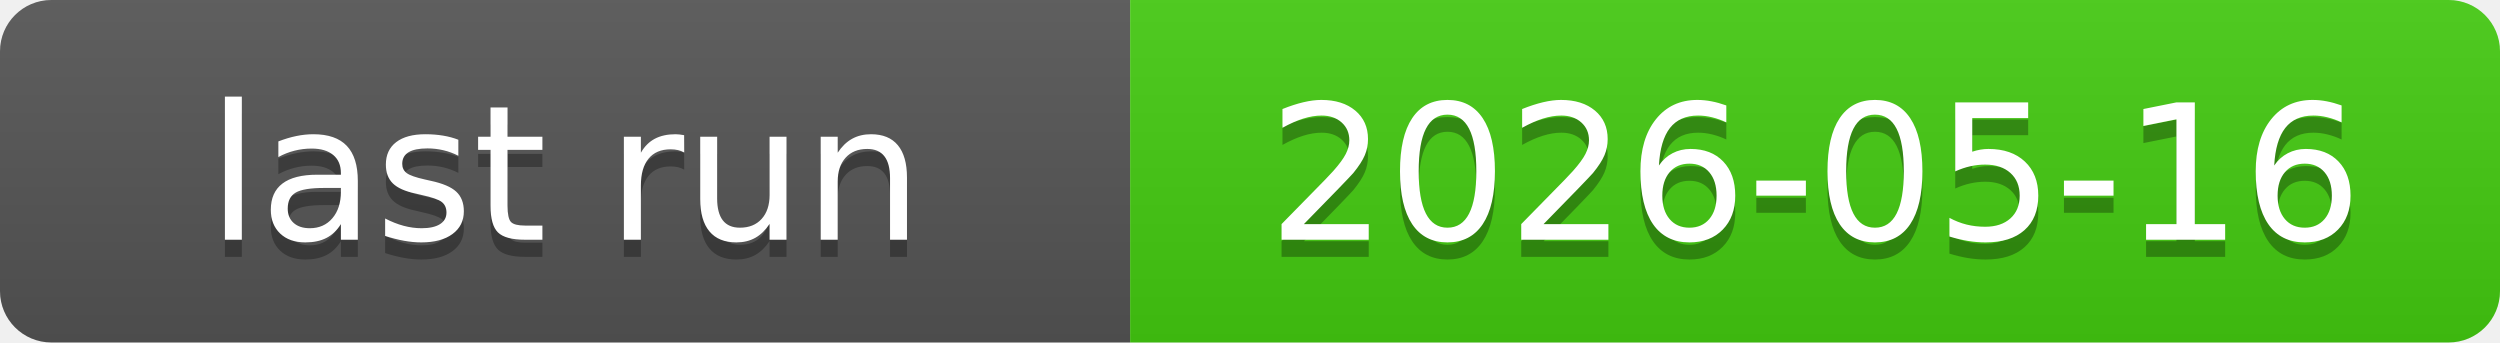
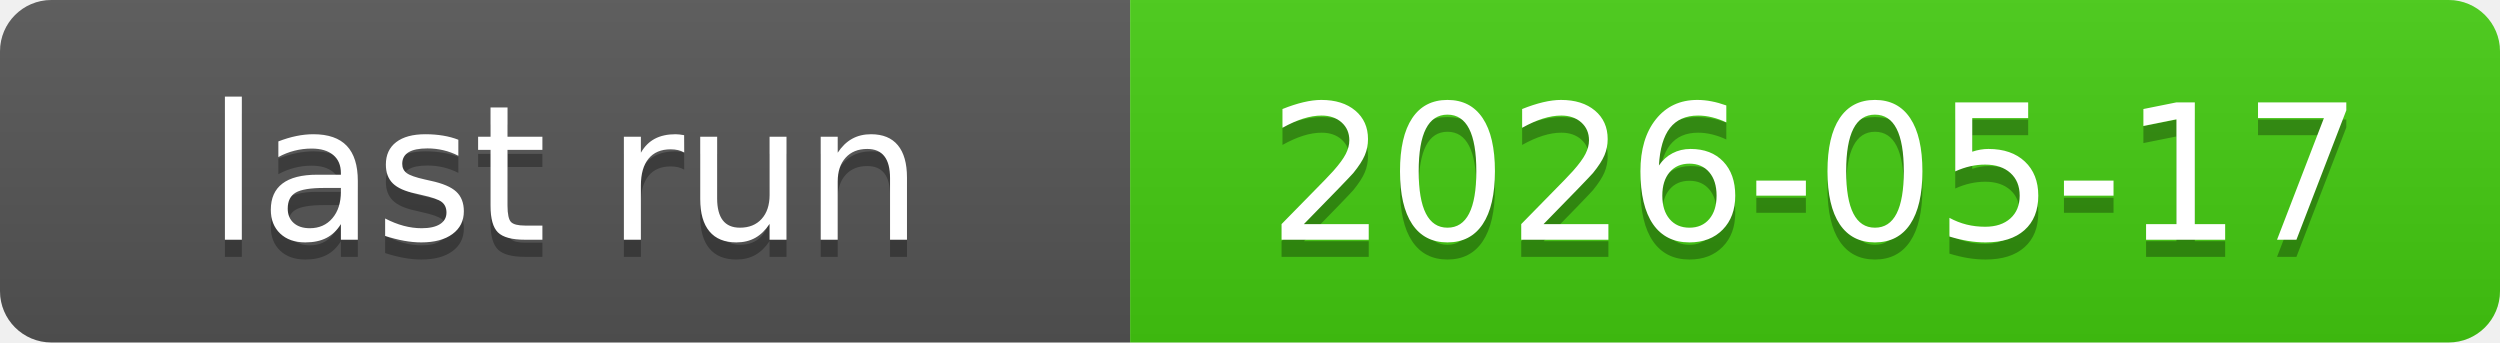
<svg xmlns="http://www.w3.org/2000/svg" xmlns:xlink="http://www.w3.org/1999/xlink" width="146" height="20" role="img">
-   <a target="_blank" xlink:href="https://github.com/symbolic-labs-pub/freedom-that-lasts/actions/runs/25953706303">
+   <a target="_blank" xlink:href="https://github.com/symbolic-labs-pub/freedom-that-lasts/actions/runs/25982600794">
    <linearGradient id="s" x2="0" y2="100%">
      <stop offset="0" stop-color="#bbb" stop-opacity=".1" />
      <stop offset="1" stop-opacity=".1" />
    </linearGradient>
    <clipPath id="r">
      <rect width="146" height="20" rx="3" fill="#fff" />
    </clipPath>
    <g clip-path="url(#r)">
      <rect width="66" height="20" fill="#555" />
      <rect x="66" width="80" height="20" fill="#4c1" />
      <rect width="146" height="20" fill="url(#s)" />
    </g>
    <g fill="#fff" text-anchor="middle" font-family="Verdana,Geneva,DejaVu Sans,sans-serif" text-rendering="geometricPrecision" font-size="110">
      <text aria-hidden="true" x="330.0" y="150" fill="#010101" fill-opacity=".3" transform="scale(.1)" textLength="560">last run</text>
      <text x="330.0" y="140" transform="scale(.1)" fill="#fff" textLength="560">last run</text>
-       <text aria-hidden="true" x="1060.0" y="150" fill="#010101" fill-opacity=".3" transform="scale(.1)" textLength="700">2026-05-16</text>
-       <text x="1060.0" y="140" transform="scale(.1)" fill="#fff" textLength="700">2026-05-16</text>
+       <text aria-hidden="true" x="1060.0" y="150" fill="#010101" fill-opacity=".3" transform="scale(.1)" textLength="700">2026-05-17</text>
+       <text x="1060.0" y="140" transform="scale(.1)" fill="#fff" textLength="700">2026-05-17</text>
    </g>
  </a>
</svg>
